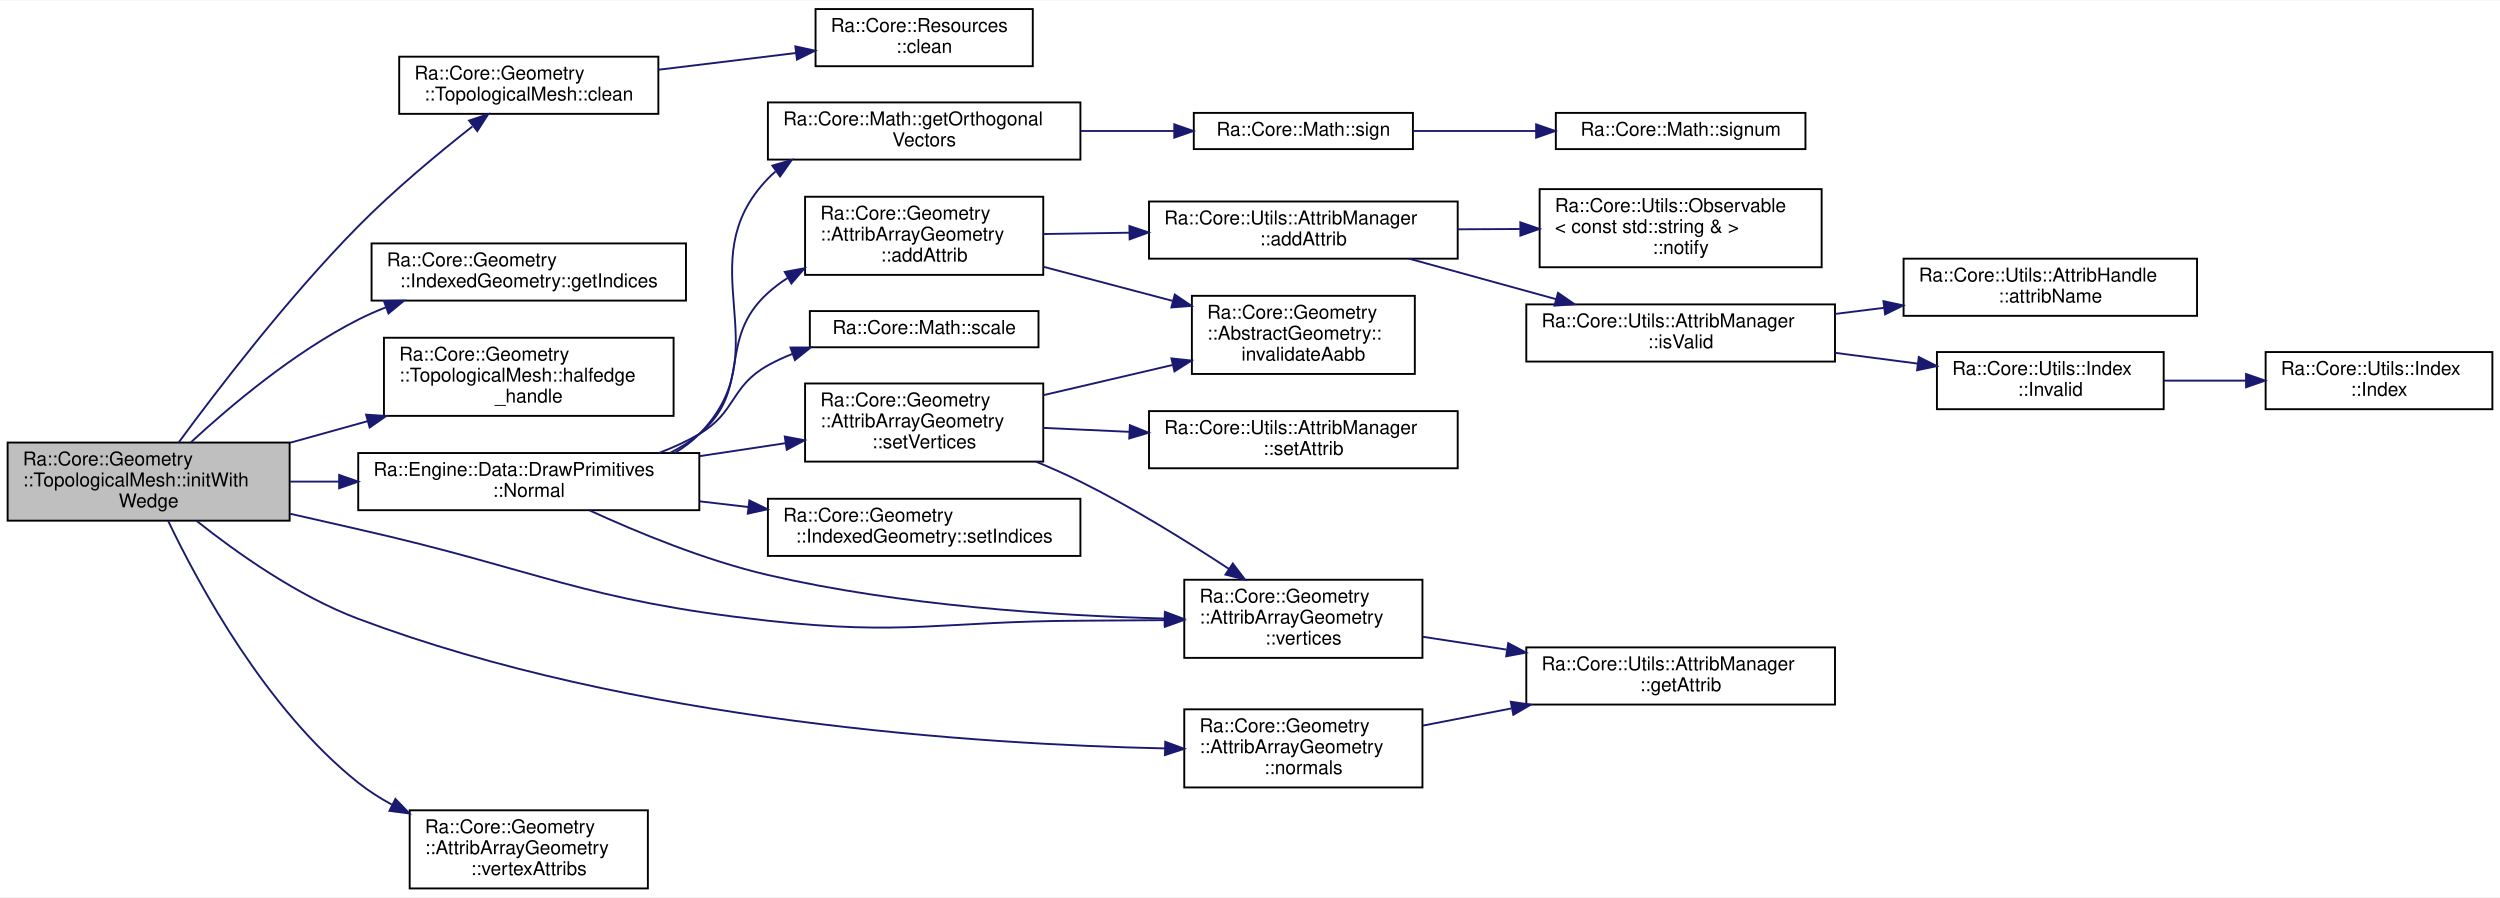
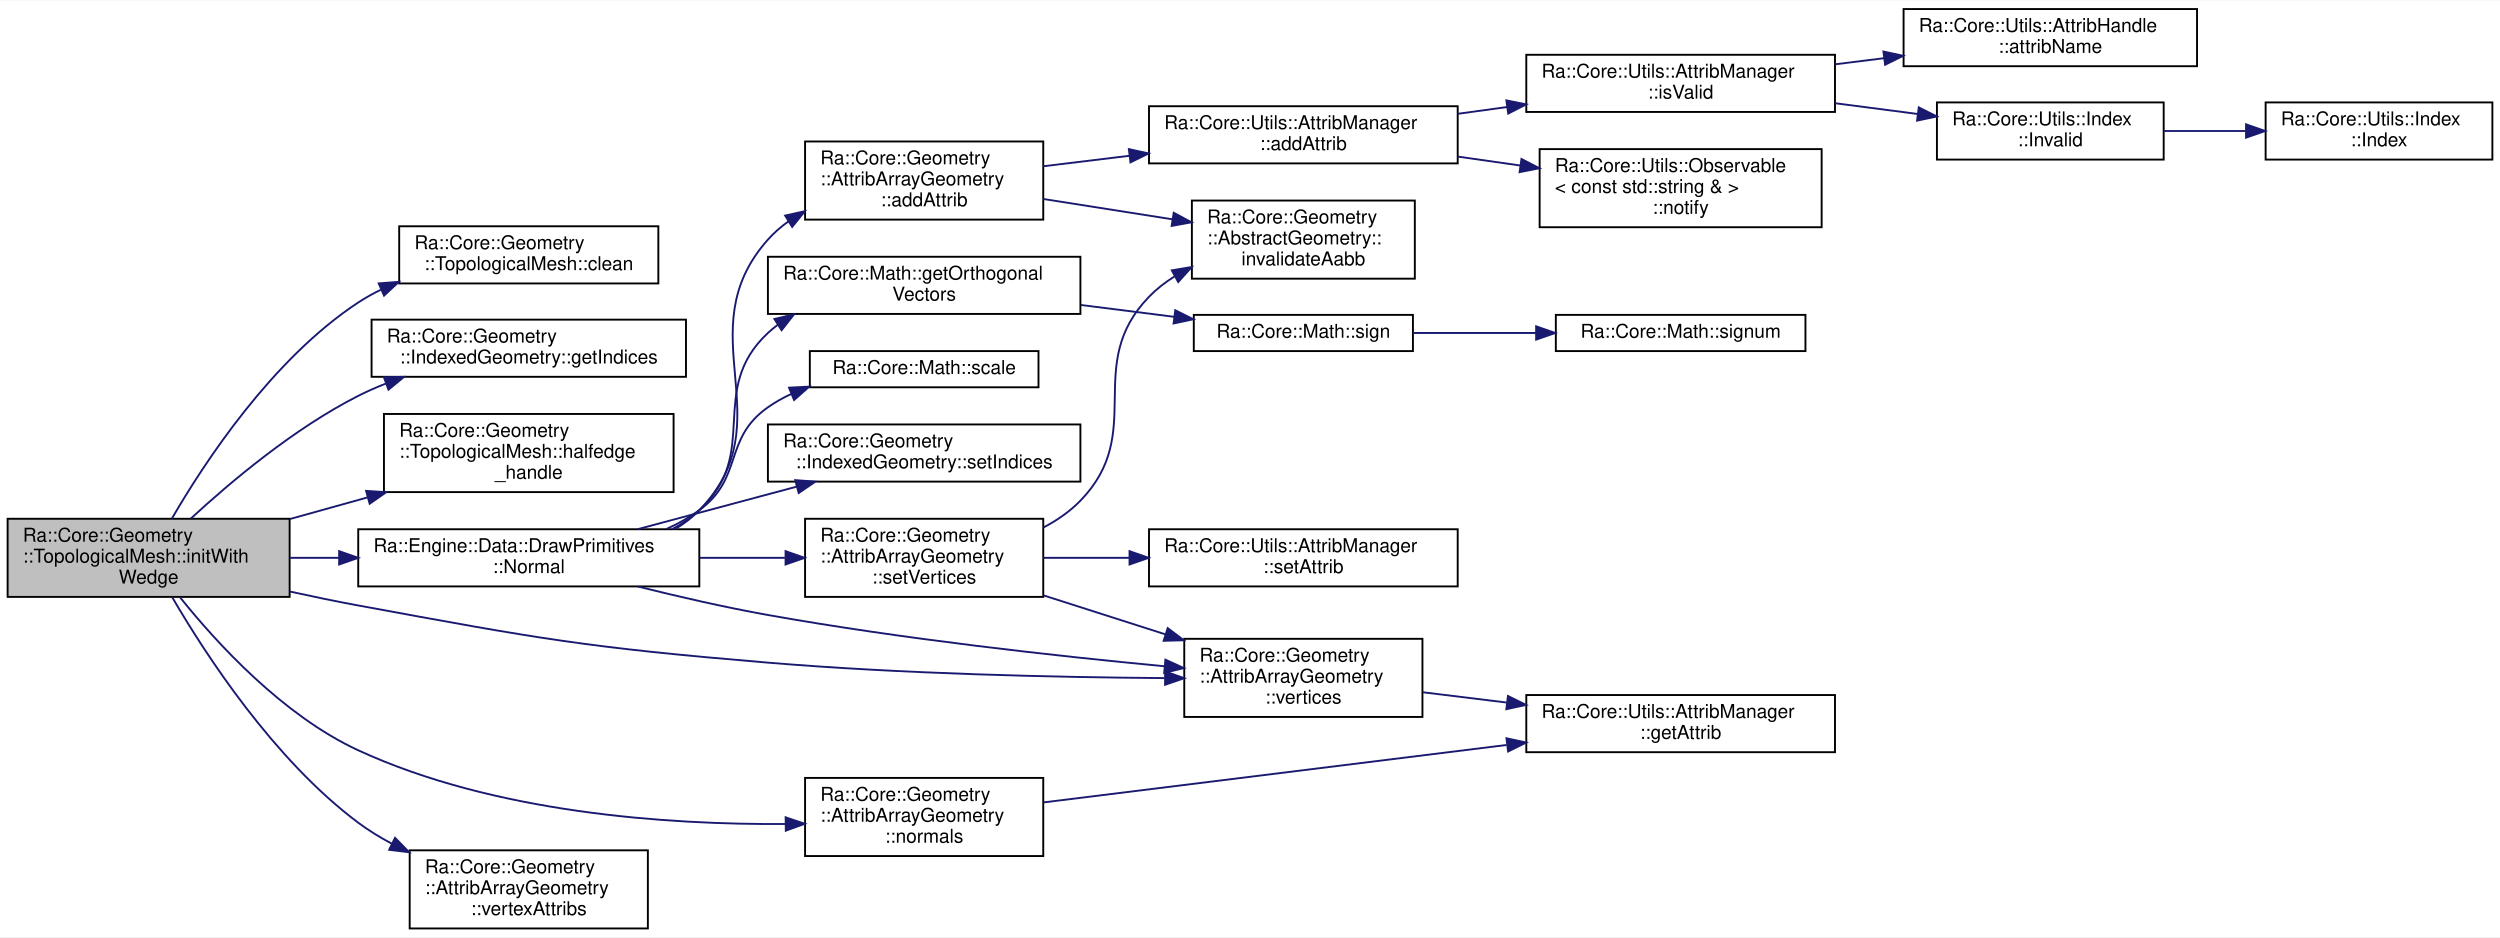
- <svg xmlns="http://www.w3.org/2000/svg" xmlns:xlink="http://www.w3.org/1999/xlink" width="1312pt" height="471pt" viewBox="0.00 0.00 1312.00 470.50">
-   <g id="graph0" class="graph" transform="scale(1 1) rotate(0) translate(4 466.5)">
-     <polygon fill="white" stroke="transparent" points="-4,4 -4,-466.5 1308,-466.5 1308,4 -4,4" />
+ <svg xmlns="http://www.w3.org/2000/svg" xmlns:xlink="http://www.w3.org/1999/xlink" width="1312pt" height="492pt" viewBox="0.00 0.00 1312.00 491.50">
+   <g id="graph0" class="graph" transform="scale(1 1) rotate(0) translate(4 487.5)">
+     <polygon fill="white" stroke="transparent" points="-4,4 -4,-487.5 1308,-487.5 1308,4 -4,4" />
    <g id="node1" class="node">
      <g id="a_node1">
        <a xlink:title=" ">
-           <polygon fill="#bfbfbf" stroke="black" points="0,-193.5 0,-234.5 148,-234.5 148,-193.5 0,-193.5" />
-           <text text-anchor="start" x="8" y="-222.5" font-family="Helvetica,sans-Serif" font-size="10.00">Ra::Core::Geometry</text>
-           <text text-anchor="start" x="8" y="-211.5" font-family="Helvetica,sans-Serif" font-size="10.00">::TopologicalMesh::initWith</text>
-           <text text-anchor="middle" x="74" y="-200.5" font-family="Helvetica,sans-Serif" font-size="10.00">Wedge</text>
+           <polygon fill="#bfbfbf" stroke="black" points="0,-174.5 0,-215.5 148,-215.5 148,-174.5 0,-174.5" />
+           <text text-anchor="start" x="8" y="-203.5" font-family="Helvetica,sans-Serif" font-size="10.00">Ra::Core::Geometry</text>
+           <text text-anchor="start" x="8" y="-192.5" font-family="Helvetica,sans-Serif" font-size="10.00">::TopologicalMesh::initWith</text>
+           <text text-anchor="middle" x="74" y="-181.5" font-family="Helvetica,sans-Serif" font-size="10.00">Wedge</text>
        </a>
      </g>
    </g>
    <g id="node2" class="node">
      <g id="a_node2">
        <a xlink:href="classRa_1_1Core_1_1Geometry_1_1TopologicalMesh.html#a4d352c65cd2c75259cbb92689517ca18" target="_top" xlink:title=" ">
-           <polygon fill="white" stroke="black" points="205.5,-407 205.5,-437 341.5,-437 341.5,-407 205.5,-407" />
-           <text text-anchor="start" x="213.5" y="-425" font-family="Helvetica,sans-Serif" font-size="10.00">Ra::Core::Geometry</text>
-           <text text-anchor="middle" x="273.5" y="-414" font-family="Helvetica,sans-Serif" font-size="10.00">::TopologicalMesh::clean</text>
+           <polygon fill="white" stroke="black" points="205.5,-339 205.5,-369 341.5,-369 341.5,-339 205.5,-339" />
+           <text text-anchor="start" x="213.5" y="-357" font-family="Helvetica,sans-Serif" font-size="10.00">Ra::Core::Geometry</text>
+           <text text-anchor="middle" x="273.5" y="-346" font-family="Helvetica,sans-Serif" font-size="10.00">::TopologicalMesh::clean</text>
        </a>
      </g>
    </g>
    <g id="edge1" class="edge">
-       <path fill="none" stroke="midnightblue" d="M89.76,-234.54C109.74,-261.74 147.14,-310.64 184,-348 202.74,-366.99 225.93,-386.25 243.88,-400.36" />
-       <polygon fill="midnightblue" stroke="midnightblue" points="242.18,-403.48 252.22,-406.85 246.48,-397.95 242.18,-403.48" />
+       <path fill="none" stroke="midnightblue" d="M86.19,-215.58C103.33,-245.14 138.9,-299.35 184,-329 187.78,-331.48 191.81,-333.73 195.98,-335.75" />
+       <polygon fill="midnightblue" stroke="midnightblue" points="194.74,-339.03 205.31,-339.83 197.55,-332.61 194.74,-339.03" />
+     </g>
+     <g id="node3" class="node">
+       <g id="a_node3">
+         <a xlink:href="classRa_1_1Core_1_1Geometry_1_1IndexedGeometry.html#a3878b66aabc0e24f2c9b4ca1946ad6fc" target="_top" xlink:title="read only access to indices">
+           <polygon fill="white" stroke="black" points="191,-290 191,-320 356,-320 356,-290 191,-290" />
+           <text text-anchor="start" x="199" y="-308" font-family="Helvetica,sans-Serif" font-size="10.00">Ra::Core::Geometry</text>
+           <text text-anchor="middle" x="273.5" y="-297" font-family="Helvetica,sans-Serif" font-size="10.00">::IndexedGeometry::getIndices</text>
+         </a>
+       </g>
+     </g>
+     <g id="edge2" class="edge">
+       <path fill="none" stroke="midnightblue" d="M96.22,-215.67C117.01,-234.86 150.39,-262.98 184,-280 188.6,-282.33 193.45,-284.47 198.41,-286.43" />
+       <polygon fill="midnightblue" stroke="midnightblue" points="197.46,-289.81 208.05,-289.98 199.88,-283.24 197.46,-289.81" />
    </g>
    <g id="node4" class="node">
      <g id="a_node4">
-         <a xlink:href="classRa_1_1Core_1_1Geometry_1_1IndexedGeometry.html#a3878b66aabc0e24f2c9b4ca1946ad6fc" target="_top" xlink:title="read only access to indices">
-           <polygon fill="white" stroke="black" points="191,-309 191,-339 356,-339 356,-309 191,-309" />
-           <text text-anchor="start" x="199" y="-327" font-family="Helvetica,sans-Serif" font-size="10.00">Ra::Core::Geometry</text>
-           <text text-anchor="middle" x="273.5" y="-316" font-family="Helvetica,sans-Serif" font-size="10.00">::IndexedGeometry::getIndices</text>
+         <a xlink:href="classRa_1_1Core_1_1Geometry_1_1TopologicalMesh.html#afaacfdb6d79a9ccac45b78eba989d41d" target="_top" xlink:title=" ">
+           <polygon fill="white" stroke="black" points="197.5,-229.5 197.5,-270.5 349.5,-270.5 349.5,-229.5 197.5,-229.5" />
+           <text text-anchor="start" x="205.5" y="-258.5" font-family="Helvetica,sans-Serif" font-size="10.00">Ra::Core::Geometry</text>
+           <text text-anchor="start" x="205.5" y="-247.5" font-family="Helvetica,sans-Serif" font-size="10.00">::TopologicalMesh::halfedge</text>
+           <text text-anchor="middle" x="273.5" y="-236.5" font-family="Helvetica,sans-Serif" font-size="10.00">_handle</text>
        </a>
      </g>
    </g>
    <g id="edge3" class="edge">
-       <path fill="none" stroke="midnightblue" d="M96.22,-234.67C117.01,-253.86 150.39,-281.98 184,-299 188.6,-301.33 193.45,-303.47 198.41,-305.43" />
-       <polygon fill="midnightblue" stroke="midnightblue" points="197.46,-308.81 208.05,-308.98 199.88,-302.24 197.46,-308.81" />
+       <path fill="none" stroke="midnightblue" d="M148.26,-215.4C161.51,-219.09 175.42,-222.96 188.94,-226.73" />
+       <polygon fill="midnightblue" stroke="midnightblue" points="188.13,-230.14 198.7,-229.45 190,-223.39 188.13,-230.14" />
    </g>
    <g id="node5" class="node">
      <g id="a_node5">
-         <a xlink:href="classRa_1_1Core_1_1Geometry_1_1TopologicalMesh.html#afaacfdb6d79a9ccac45b78eba989d41d" target="_top" xlink:title=" ">
-           <polygon fill="white" stroke="black" points="197.5,-248.5 197.5,-289.5 349.5,-289.5 349.5,-248.5 197.5,-248.5" />
-           <text text-anchor="start" x="205.5" y="-277.5" font-family="Helvetica,sans-Serif" font-size="10.00">Ra::Core::Geometry</text>
-           <text text-anchor="start" x="205.5" y="-266.5" font-family="Helvetica,sans-Serif" font-size="10.00">::TopologicalMesh::halfedge</text>
-           <text text-anchor="middle" x="273.5" y="-255.5" font-family="Helvetica,sans-Serif" font-size="10.00">_handle</text>
+         <a xlink:href="namespaceRa_1_1Engine_1_1Data_1_1DrawPrimitives.html#aa9438814ccaa8de9aaed2dbf5e0bd6aa" target="_top" xlink:title=" ">
+           <polygon fill="white" stroke="black" points="184,-180 184,-210 363,-210 363,-180 184,-180" />
+           <text text-anchor="start" x="192" y="-198" font-family="Helvetica,sans-Serif" font-size="10.00">Ra::Engine::Data::DrawPrimitives</text>
+           <text text-anchor="middle" x="273.5" y="-187" font-family="Helvetica,sans-Serif" font-size="10.00">::Normal</text>
        </a>
      </g>
    </g>
    <g id="edge4" class="edge">
-       <path fill="none" stroke="midnightblue" d="M148.26,-234.4C161.51,-238.09 175.42,-241.96 188.94,-245.73" />
-       <polygon fill="midnightblue" stroke="midnightblue" points="188.13,-249.14 198.7,-248.45 190,-242.39 188.13,-249.14" />
-     </g>
-     <g id="node6" class="node">
-       <g id="a_node6">
-         <a xlink:href="namespaceRa_1_1Engine_1_1Data_1_1DrawPrimitives.html#aa9438814ccaa8de9aaed2dbf5e0bd6aa" target="_top" xlink:title=" ">
-           <polygon fill="white" stroke="black" points="184,-199 184,-229 363,-229 363,-199 184,-199" />
-           <text text-anchor="start" x="192" y="-217" font-family="Helvetica,sans-Serif" font-size="10.00">Ra::Engine::Data::DrawPrimitives</text>
-           <text text-anchor="middle" x="273.5" y="-206" font-family="Helvetica,sans-Serif" font-size="10.00">::Normal</text>
-         </a>
-       </g>
-     </g>
-     <g id="edge5" class="edge">
-       <path fill="none" stroke="midnightblue" d="M148.26,-214C156.62,-214 165.25,-214 173.87,-214" />
-       <polygon fill="midnightblue" stroke="midnightblue" points="173.98,-217.5 183.98,-214 173.98,-210.5 173.98,-217.5" />
-     </g>
-     <g id="node22" class="node">
-       <g id="a_node22">
+       <path fill="none" stroke="midnightblue" d="M148.26,-195C156.62,-195 165.25,-195 173.87,-195" />
+       <polygon fill="midnightblue" stroke="midnightblue" points="173.98,-198.5 183.98,-195 173.98,-191.5 173.98,-198.5" />
+     </g>
+     <g id="node21" class="node">
+       <g id="a_node21">
        <a xlink:href="classRa_1_1Core_1_1Geometry_1_1AttribArrayGeometry.html#acabe05880d71a8dc4406964c258fff5a" target="_top" xlink:title="Access the vertices positions.">
-           <polygon fill="white" stroke="black" points="617.5,-121.5 617.5,-162.5 742.5,-162.5 742.5,-121.5 617.5,-121.5" />
-           <text text-anchor="start" x="625.5" y="-150.5" font-family="Helvetica,sans-Serif" font-size="10.00">Ra::Core::Geometry</text>
-           <text text-anchor="start" x="625.5" y="-139.5" font-family="Helvetica,sans-Serif" font-size="10.00">::AttribArrayGeometry</text>
-           <text text-anchor="middle" x="680" y="-128.5" font-family="Helvetica,sans-Serif" font-size="10.00">::vertices</text>
-         </a>
-       </g>
-     </g>
-     <g id="edge28" class="edge">
-       <path fill="none" stroke="midnightblue" d="M148.28,-197.13C160.21,-194.4 172.45,-191.61 184,-189 279.49,-167.39 301.68,-151.73 399,-141 471.45,-133.01 490.11,-140.69 563,-141 577.32,-141.06 592.63,-141.17 607.28,-141.29" />
-       <polygon fill="midnightblue" stroke="midnightblue" points="607.27,-144.79 617.29,-141.37 607.32,-137.79 607.27,-144.79" />
+           <polygon fill="white" stroke="black" points="617.5,-111.5 617.5,-152.5 742.5,-152.5 742.5,-111.5 617.5,-111.5" />
+           <text text-anchor="start" x="625.5" y="-140.5" font-family="Helvetica,sans-Serif" font-size="10.00">Ra::Core::Geometry</text>
+           <text text-anchor="start" x="625.5" y="-129.5" font-family="Helvetica,sans-Serif" font-size="10.00">::AttribArrayGeometry</text>
+           <text text-anchor="middle" x="680" y="-118.5" font-family="Helvetica,sans-Serif" font-size="10.00">::vertices</text>
+         </a>
+       </g>
+     </g>
+     <g id="edge27" class="edge">
+       <path fill="none" stroke="midnightblue" d="M148.11,-177.31C160.07,-174.69 172.35,-172.14 184,-170 278.89,-152.53 302.86,-148.06 399,-140 469.6,-134.08 550.52,-132.31 607.16,-131.88" />
+       <polygon fill="midnightblue" stroke="midnightblue" points="607.46,-135.38 617.44,-131.82 607.42,-128.38 607.46,-135.38" />
+     </g>
+     <g id="node23" class="node">
+       <g id="a_node23">
+         <a xlink:href="classRa_1_1Core_1_1Geometry_1_1AttribArrayGeometry.html#abfd2320cb73c0cb14805c234af594b5e" target="_top" xlink:title="Access the vertices normals.">
+           <polygon fill="white" stroke="black" points="418.5,-38.5 418.5,-79.5 543.5,-79.5 543.5,-38.5 418.5,-38.5" />
+           <text text-anchor="start" x="426.5" y="-67.5" font-family="Helvetica,sans-Serif" font-size="10.00">Ra::Core::Geometry</text>
+           <text text-anchor="start" x="426.5" y="-56.5" font-family="Helvetica,sans-Serif" font-size="10.00">::AttribArrayGeometry</text>
+           <text text-anchor="middle" x="481" y="-45.5" font-family="Helvetica,sans-Serif" font-size="10.00">::normals</text>
+         </a>
+       </g>
+     </g>
+     <g id="edge24" class="edge">
+       <path fill="none" stroke="midnightblue" d="M90.49,-174.27C109.59,-150.44 144.42,-112.27 184,-94 255.32,-61.08 346.13,-54.89 408.25,-55.31" />
+       <polygon fill="midnightblue" stroke="midnightblue" points="408.3,-58.81 418.35,-55.44 408.39,-51.81 408.3,-58.81" />
    </g>
    <g id="node24" class="node">
      <g id="a_node24">
-         <a xlink:href="classRa_1_1Core_1_1Geometry_1_1AttribArrayGeometry.html#abfd2320cb73c0cb14805c234af594b5e" target="_top" xlink:title="Access the vertices normals.">
-           <polygon fill="white" stroke="black" points="617.5,-53.5 617.5,-94.5 742.5,-94.5 742.5,-53.5 617.5,-53.5" />
-           <text text-anchor="start" x="625.5" y="-82.5" font-family="Helvetica,sans-Serif" font-size="10.00">Ra::Core::Geometry</text>
-           <text text-anchor="start" x="625.5" y="-71.5" font-family="Helvetica,sans-Serif" font-size="10.00">::AttribArrayGeometry</text>
-           <text text-anchor="middle" x="680" y="-60.5" font-family="Helvetica,sans-Serif" font-size="10.00">::normals</text>
-         </a>
-       </g>
-     </g>
-     <g id="edge25" class="edge">
-       <path fill="none" stroke="midnightblue" d="M99.21,-193.36C120.21,-176.65 152.16,-153.99 184,-142 327.48,-87.97 508.79,-76.13 607.3,-73.98" />
-       <polygon fill="midnightblue" stroke="midnightblue" points="607.51,-77.48 617.44,-73.79 607.38,-70.48 607.51,-77.48" />
-     </g>
-     <g id="node25" class="node">
-       <g id="a_node25">
        <a xlink:href="classRa_1_1Core_1_1Geometry_1_1AttribArrayGeometry.html#a31d0673f24d7d2ace4452f77310cbf5a" target="_top" xlink:title=" ">
          <polygon fill="white" stroke="black" points="211,-0.5 211,-41.5 336,-41.5 336,-0.5 211,-0.5" />
          <text text-anchor="start" x="219" y="-29.5" font-family="Helvetica,sans-Serif" font-size="10.00">Ra::Core::Geometry</text>
          <text text-anchor="start" x="219" y="-18.5" font-family="Helvetica,sans-Serif" font-size="10.00">::AttribArrayGeometry</text>
          <text text-anchor="middle" x="273.5" y="-7.5" font-family="Helvetica,sans-Serif" font-size="10.00">::vertexAttribs</text>
        </a>
      </g>
    </g>
-     <g id="edge27" class="edge">
-       <path fill="none" stroke="midnightblue" d="M84.24,-193.4C100.12,-160.15 135.61,-94.47 184,-56 189.39,-51.72 195.36,-47.9 201.6,-44.51" />
-       <polygon fill="midnightblue" stroke="midnightblue" points="203.51,-47.47 210.87,-39.85 200.37,-41.21 203.51,-47.47" />
-     </g>
-     <g id="node3" class="node">
-       <g id="a_node3">
-         <a xlink:href="namespaceRa_1_1Core_1_1Resources.html#a90bbf2a2d93d6d69d393a46d4488a300" target="_top" xlink:title=" ">
-           <polygon fill="white" stroke="black" points="424,-432 424,-462 538,-462 538,-432 424,-432" />
-           <text text-anchor="start" x="432" y="-450" font-family="Helvetica,sans-Serif" font-size="10.00">Ra::Core::Resources</text>
-           <text text-anchor="middle" x="481" y="-439" font-family="Helvetica,sans-Serif" font-size="10.00">::clean</text>
-         </a>
-       </g>
-     </g>
-     <g id="edge2" class="edge">
-       <path fill="none" stroke="midnightblue" d="M341.5,-430.15C364.66,-432.97 390.59,-436.12 413.7,-438.93" />
-       <polygon fill="midnightblue" stroke="midnightblue" points="413.4,-442.42 423.75,-440.16 414.25,-435.47 413.4,-442.42" />
-     </g>
-     <g id="node7" class="node">
-       <g id="a_node7">
+     <g id="edge26" class="edge">
+       <path fill="none" stroke="midnightblue" d="M86.42,-174.25C103.85,-144.32 139.76,-89.02 184,-56 189.43,-51.95 195.38,-48.3 201.56,-45.02" />
+       <polygon fill="midnightblue" stroke="midnightblue" points="203.32,-48.06 210.74,-40.49 200.22,-41.78 203.32,-48.06" />
+     </g>
+     <g id="node6" class="node">
+       <g id="a_node6">
        <a xlink:href="classRa_1_1Core_1_1Geometry_1_1AttribArrayGeometry.html#ae1956b0396dadd84f55a12f2160e5671" target="_top" xlink:title=" ">
-           <polygon fill="white" stroke="black" points="418.5,-322.5 418.5,-363.5 543.5,-363.5 543.5,-322.5 418.5,-322.5" />
-           <text text-anchor="start" x="426.5" y="-351.5" font-family="Helvetica,sans-Serif" font-size="10.00">Ra::Core::Geometry</text>
-           <text text-anchor="start" x="426.5" y="-340.5" font-family="Helvetica,sans-Serif" font-size="10.00">::AttribArrayGeometry</text>
-           <text text-anchor="middle" x="481" y="-329.5" font-family="Helvetica,sans-Serif" font-size="10.00">::addAttrib</text>
-         </a>
-       </g>
-     </g>
-     <g id="edge6" class="edge">
-       <path fill="none" stroke="midnightblue" d="M347.61,-229.04C353.12,-231.82 358.35,-235.11 363,-239 391.05,-262.47 371.9,-288.44 399,-313 402.19,-315.89 405.68,-318.51 409.36,-320.88" />
-       <polygon fill="midnightblue" stroke="midnightblue" points="407.85,-324.05 418.26,-325.98 411.33,-317.97 407.85,-324.05" />
-     </g>
-     <g id="node15" class="node">
-       <g id="a_node15">
+           <polygon fill="white" stroke="black" points="418.5,-372.5 418.5,-413.5 543.5,-413.5 543.5,-372.5 418.5,-372.5" />
+           <text text-anchor="start" x="426.5" y="-401.5" font-family="Helvetica,sans-Serif" font-size="10.00">Ra::Core::Geometry</text>
+           <text text-anchor="start" x="426.5" y="-390.5" font-family="Helvetica,sans-Serif" font-size="10.00">::AttribArrayGeometry</text>
+           <text text-anchor="middle" x="481" y="-379.5" font-family="Helvetica,sans-Serif" font-size="10.00">::addAttrib</text>
+         </a>
+       </g>
+     </g>
+     <g id="edge5" class="edge">
+       <path fill="none" stroke="midnightblue" d="M350.19,-210.02C354.87,-212.81 359.21,-216.11 363,-220 408.41,-266.66 355.74,-313.34 399,-362 402.21,-365.61 405.88,-368.8 409.86,-371.62" />
+       <polygon fill="midnightblue" stroke="midnightblue" points="408.04,-374.61 418.38,-376.91 411.73,-368.66 408.04,-374.61" />
+     </g>
+     <g id="node14" class="node">
+       <g id="a_node14">
        <a xlink:href="namespaceRa_1_1Core_1_1Math.html#a5f25a31a29b0688e349dc35a353b9766" target="_top" xlink:title=" ">
-           <polygon fill="white" stroke="black" points="399,-383 399,-413 563,-413 563,-383 399,-383" />
-           <text text-anchor="start" x="407" y="-401" font-family="Helvetica,sans-Serif" font-size="10.00">Ra::Core::Math::getOrthogonal</text>
-           <text text-anchor="middle" x="481" y="-390" font-family="Helvetica,sans-Serif" font-size="10.00">Vectors</text>
-         </a>
-       </g>
-     </g>
-     <g id="edge14" class="edge">
-       <path fill="none" stroke="midnightblue" d="M350.13,-229.08C354.82,-231.86 359.19,-235.14 363,-239 406.32,-282.88 356.21,-328.6 399,-373 400.26,-374.31 401.59,-375.55 402.98,-376.73" />
-       <polygon fill="midnightblue" stroke="midnightblue" points="401.32,-379.85 411.5,-382.8 405.38,-374.15 401.32,-379.85" />
-     </g>
-     <g id="node18" class="node">
-       <g id="a_node18">
+           <polygon fill="white" stroke="black" points="399,-323 399,-353 563,-353 563,-323 399,-323" />
+           <text text-anchor="start" x="407" y="-341" font-family="Helvetica,sans-Serif" font-size="10.00">Ra::Core::Math::getOrthogonal</text>
+           <text text-anchor="middle" x="481" y="-330" font-family="Helvetica,sans-Serif" font-size="10.00">Vectors</text>
+         </a>
+       </g>
+     </g>
+     <g id="edge13" class="edge">
+       <path fill="none" stroke="midnightblue" d="M348.82,-210.08C353.94,-212.86 358.75,-216.13 363,-220 395.78,-249.83 366.58,-282.77 399,-313 400.66,-314.55 402.42,-316 404.25,-317.37" />
+       <polygon fill="midnightblue" stroke="midnightblue" points="402.41,-320.35 412.72,-322.79 406.18,-314.45 402.41,-320.35" />
+     </g>
+     <g id="node17" class="node">
+       <g id="a_node17">
        <a xlink:href="namespaceRa_1_1Core_1_1Math.html#a941baf20065c77d494ca251e6e104f31" target="_top" xlink:title="Returns the quaternion q multipled by a scalar factor of k.">
          <polygon fill="white" stroke="black" points="421,-284.5 421,-303.5 541,-303.5 541,-284.5 421,-284.5" />
          <text text-anchor="middle" x="481" y="-291.5" font-family="Helvetica,sans-Serif" font-size="10.00">Ra::Core::Math::scale</text>
        </a>
      </g>
    </g>
+     <g id="edge16" class="edge">
+       <path fill="none" stroke="midnightblue" d="M345.72,-210.13C351.84,-212.89 357.71,-216.15 363,-220 386.32,-236.97 375.4,-257.42 399,-274 402.77,-276.65 406.85,-278.95 411.11,-280.94" />
+       <polygon fill="midnightblue" stroke="midnightblue" points="410.08,-284.3 420.67,-284.84 412.73,-277.82 410.08,-284.3" />
+     </g>
+     <g id="node18" class="node">
+       <g id="a_node18">
+         <a xlink:href="classRa_1_1Core_1_1Geometry_1_1IndexedGeometry.html#ad1fc6b57b469ef12d14f677852b8f2a8" target="_top" xlink:title=" ">
+           <polygon fill="white" stroke="black" points="399,-235 399,-265 563,-265 563,-235 399,-235" />
+           <text text-anchor="start" x="407" y="-253" font-family="Helvetica,sans-Serif" font-size="10.00">Ra::Core::Geometry</text>
+           <text text-anchor="middle" x="481" y="-242" font-family="Helvetica,sans-Serif" font-size="10.00">::IndexedGeometry::setIndices</text>
+         </a>
+       </g>
+     </g>
    <g id="edge17" class="edge">
-       <path fill="none" stroke="midnightblue" d="M341.74,-229.02C349.15,-231.82 356.39,-235.12 363,-239 382.52,-250.45 379.23,-264 399,-275 403.01,-277.23 407.28,-279.21 411.67,-280.95" />
-       <polygon fill="midnightblue" stroke="midnightblue" points="410.85,-284.37 421.45,-284.4 413.18,-277.77 410.85,-284.37" />
+       <path fill="none" stroke="midnightblue" d="M330.65,-210.03C356.48,-216.94 387.29,-225.19 414.19,-232.39" />
+       <polygon fill="midnightblue" stroke="midnightblue" points="413.35,-235.78 423.91,-234.99 415.16,-229.02 413.35,-235.78" />
    </g>
    <g id="node19" class="node">
      <g id="a_node19">
-         <a xlink:href="classRa_1_1Core_1_1Geometry_1_1IndexedGeometry.html#ad1fc6b57b469ef12d14f677852b8f2a8" target="_top" xlink:title=" ">
-           <polygon fill="white" stroke="black" points="399,-175 399,-205 563,-205 563,-175 399,-175" />
-           <text text-anchor="start" x="407" y="-193" font-family="Helvetica,sans-Serif" font-size="10.00">Ra::Core::Geometry</text>
-           <text text-anchor="middle" x="481" y="-182" font-family="Helvetica,sans-Serif" font-size="10.00">::IndexedGeometry::setIndices</text>
+         <a xlink:href="classRa_1_1Core_1_1Geometry_1_1AttribArrayGeometry.html#a887411177386edbcdc35d0c6bf78a83a" target="_top" xlink:title="Set vertices.">
+           <polygon fill="white" stroke="black" points="418.5,-174.5 418.5,-215.5 543.5,-215.5 543.5,-174.5 418.5,-174.5" />
+           <text text-anchor="start" x="426.5" y="-203.5" font-family="Helvetica,sans-Serif" font-size="10.00">Ra::Core::Geometry</text>
+           <text text-anchor="start" x="426.5" y="-192.5" font-family="Helvetica,sans-Serif" font-size="10.00">::AttribArrayGeometry</text>
+           <text text-anchor="middle" x="481" y="-181.5" font-family="Helvetica,sans-Serif" font-size="10.00">::setVertices</text>
        </a>
      </g>
    </g>
    <g id="edge18" class="edge">
-       <path fill="none" stroke="midnightblue" d="M363.14,-203.65C371.65,-202.65 380.29,-201.64 388.83,-200.65" />
-       <polygon fill="midnightblue" stroke="midnightblue" points="389.26,-204.12 398.78,-199.49 388.44,-197.17 389.26,-204.12" />
+       <path fill="none" stroke="midnightblue" d="M363.14,-195C378.09,-195 393.44,-195 407.9,-195" />
+       <polygon fill="midnightblue" stroke="midnightblue" points="408.26,-198.5 418.26,-195 408.26,-191.5 408.26,-198.5" />
+     </g>
+     <g id="edge23" class="edge">
+       <path fill="none" stroke="midnightblue" d="M330.6,-179.98C351.9,-174.67 376.46,-169.03 399,-165 469.2,-152.45 550.17,-143.5 606.93,-138.11" />
+       <polygon fill="midnightblue" stroke="midnightblue" points="607.61,-141.56 617.24,-137.15 606.96,-134.59 607.61,-141.56" />
+     </g>
+     <g id="node7" class="node">
+       <g id="a_node7">
+         <a xlink:href="classRa_1_1Core_1_1Utils_1_1AttribManager.html#ac2d3cdc360ffe1904a15ff8504de95b8" target="_top" xlink:title=" ">
+           <polygon fill="white" stroke="black" points="599,-402 599,-432 761,-432 761,-402 599,-402" />
+           <text text-anchor="start" x="607" y="-420" font-family="Helvetica,sans-Serif" font-size="10.00">Ra::Core::Utils::AttribManager</text>
+           <text text-anchor="middle" x="680" y="-409" font-family="Helvetica,sans-Serif" font-size="10.00">::addAttrib</text>
+         </a>
+       </g>
+     </g>
+     <g id="edge6" class="edge">
+       <path fill="none" stroke="midnightblue" d="M543.52,-400.5C557.88,-402.24 573.46,-404.14 588.77,-406.01" />
+       <polygon fill="midnightblue" stroke="midnightblue" points="588.43,-409.49 598.78,-407.23 589.27,-402.54 588.43,-409.49" />
+     </g>
+     <g id="node13" class="node">
+       <g id="a_node13">
+         <a xlink:href="structRa_1_1Core_1_1Geometry_1_1AbstractGeometry.html#a573def11b92bfa63c15dfddec792b450" target="_top" xlink:title=" ">
+           <polygon fill="white" stroke="black" points="621.5,-341.5 621.5,-382.5 738.5,-382.5 738.5,-341.5 621.5,-341.5" />
+           <text text-anchor="start" x="629.5" y="-370.5" font-family="Helvetica,sans-Serif" font-size="10.00">Ra::Core::Geometry</text>
+           <text text-anchor="start" x="629.5" y="-359.5" font-family="Helvetica,sans-Serif" font-size="10.00">::AbstractGeometry::</text>
+           <text text-anchor="middle" x="680" y="-348.5" font-family="Helvetica,sans-Serif" font-size="10.00">invalidateAabb</text>
+         </a>
+       </g>
+     </g>
+     <g id="edge12" class="edge">
+       <path fill="none" stroke="midnightblue" d="M543.52,-383.32C565.06,-379.93 589.36,-376.11 611.37,-372.64" />
+       <polygon fill="midnightblue" stroke="midnightblue" points="611.97,-376.09 621.3,-371.08 610.88,-369.18 611.97,-376.09" />
+     </g>
+     <g id="node8" class="node">
+       <g id="a_node8">
+         <a xlink:href="classRa_1_1Core_1_1Utils_1_1AttribManager.html#ae61e2c70f407d49d854ee4b98a39121f" target="_top" xlink:title="Return true if h correspond to an existing attribute in *this.">
+           <polygon fill="white" stroke="black" points="797,-429 797,-459 959,-459 959,-429 797,-429" />
+           <text text-anchor="start" x="805" y="-447" font-family="Helvetica,sans-Serif" font-size="10.00">Ra::Core::Utils::AttribManager</text>
+           <text text-anchor="middle" x="878" y="-436" font-family="Helvetica,sans-Serif" font-size="10.00">::isValid</text>
+         </a>
+       </g>
+     </g>
+     <g id="edge7" class="edge">
+       <path fill="none" stroke="midnightblue" d="M761,-428.02C769.52,-429.19 778.23,-430.39 786.86,-431.58" />
+       <polygon fill="midnightblue" stroke="midnightblue" points="786.55,-435.07 796.93,-432.97 787.51,-428.14 786.55,-435.07" />
+     </g>
+     <g id="node12" class="node">
+       <g id="a_node12">
+         <a xlink:href="classRa_1_1Core_1_1Utils_1_1Observable.html#a7e5fe761726d56a51f95192eb6555f8f" target="_top" xlink:title="Notify (i.e. call) each attached observer with argument p.">
+           <polygon fill="white" stroke="black" points="804,-368.5 804,-409.5 952,-409.5 952,-368.5 804,-368.5" />
+           <text text-anchor="start" x="812" y="-397.5" font-family="Helvetica,sans-Serif" font-size="10.00">Ra::Core::Utils::Observable</text>
+           <text text-anchor="start" x="812" y="-386.5" font-family="Helvetica,sans-Serif" font-size="10.00">&lt; const std::string &amp; &gt;</text>
+           <text text-anchor="middle" x="878" y="-375.5" font-family="Helvetica,sans-Serif" font-size="10.00">::notify</text>
+         </a>
+       </g>
+     </g>
+     <g id="edge11" class="edge">
+       <path fill="none" stroke="midnightblue" d="M761,-405.57C771.86,-404.02 783.03,-402.42 793.94,-400.87" />
+       <polygon fill="midnightblue" stroke="midnightblue" points="794.47,-404.33 803.87,-399.45 793.48,-397.4 794.47,-404.33" />
+     </g>
+     <g id="node9" class="node">
+       <g id="a_node9">
+         <a xlink:href="classRa_1_1Core_1_1Utils_1_1AttribHandle.html#a17afbd6718234d480c05258369bdfde9" target="_top" xlink:title=" ">
+           <polygon fill="white" stroke="black" points="995,-453 995,-483 1149,-483 1149,-453 995,-453" />
+           <text text-anchor="start" x="1003" y="-471" font-family="Helvetica,sans-Serif" font-size="10.00">Ra::Core::Utils::AttribHandle</text>
+           <text text-anchor="middle" x="1072" y="-460" font-family="Helvetica,sans-Serif" font-size="10.00">::attribName</text>
+         </a>
+       </g>
+     </g>
+     <g id="edge8" class="edge">
+       <path fill="none" stroke="midnightblue" d="M959.03,-454C967.54,-455.07 976.22,-456.15 984.79,-457.22" />
+       <polygon fill="midnightblue" stroke="midnightblue" points="984.43,-460.71 994.79,-458.47 985.3,-453.76 984.43,-460.71" />
+     </g>
+     <g id="node10" class="node">
+       <g id="a_node10">
+         <a xlink:href="classRa_1_1Core_1_1Utils_1_1Index.html#a771f93efd49538950e3cb9e57e46fbaf" target="_top" xlink:title=" ">
+           <polygon fill="white" stroke="black" points="1012.5,-404 1012.5,-434 1131.5,-434 1131.5,-404 1012.5,-404" />
+           <text text-anchor="start" x="1020.5" y="-422" font-family="Helvetica,sans-Serif" font-size="10.00">Ra::Core::Utils::Index</text>
+           <text text-anchor="middle" x="1072" y="-411" font-family="Helvetica,sans-Serif" font-size="10.00">::Invalid</text>
+         </a>
+       </g>
+     </g>
+     <g id="edge9" class="edge">
+       <path fill="none" stroke="midnightblue" d="M959.03,-433.58C973.44,-431.7 988.34,-429.76 1002.39,-427.93" />
+       <polygon fill="midnightblue" stroke="midnightblue" points="1002.98,-431.39 1012.45,-426.62 1002.08,-424.44 1002.98,-431.39" />
+     </g>
+     <g id="node11" class="node">
+       <g id="a_node11">
+         <a xlink:href="classRa_1_1Core_1_1Utils_1_1Index.html#ab3376097b792b1ac2068c6da1cb6c8e4" target="_top" xlink:title="CONSTRUCTOR.">
+           <polygon fill="white" stroke="black" points="1185,-404 1185,-434 1304,-434 1304,-404 1185,-404" />
+           <text text-anchor="start" x="1193" y="-422" font-family="Helvetica,sans-Serif" font-size="10.00">Ra::Core::Utils::Index</text>
+           <text text-anchor="middle" x="1244.5" y="-411" font-family="Helvetica,sans-Serif" font-size="10.00">::Index</text>
+         </a>
+       </g>
+     </g>
+     <g id="edge10" class="edge">
+       <path fill="none" stroke="midnightblue" d="M1131.68,-419C1145.47,-419 1160.3,-419 1174.51,-419" />
+       <polygon fill="midnightblue" stroke="midnightblue" points="1174.72,-422.5 1184.72,-419 1174.72,-415.5 1174.72,-422.5" />
+     </g>
+     <g id="node15" class="node">
+       <g id="a_node15">
+         <a xlink:href="namespaceRa_1_1Core_1_1Math.html#a90f0fe9079f5bb86c721ea4b61738470" target="_top" xlink:title="Returns the sign of any numeric type as { -1, 0, 1}.">
+           <polygon fill="white" stroke="black" points="622.5,-303.5 622.5,-322.5 737.5,-322.5 737.5,-303.5 622.5,-303.5" />
+           <text text-anchor="middle" x="680" y="-310.5" font-family="Helvetica,sans-Serif" font-size="10.00">Ra::Core::Math::sign</text>
+         </a>
+       </g>
+     </g>
+     <g id="edge14" class="edge">
+       <path fill="none" stroke="midnightblue" d="M563.26,-327.69C579.52,-325.62 596.43,-323.48 612.13,-321.49" />
+       <polygon fill="midnightblue" stroke="midnightblue" points="612.78,-324.93 622.26,-320.2 611.9,-317.99 612.78,-324.93" />
+     </g>
+     <g id="node16" class="node">
+       <g id="a_node16">
+         <a xlink:href="namespaceRa_1_1Core_1_1Math.html#a1e6a5327cb1c73b29e0c6539576d02b0" target="_top" xlink:title=" ">
+           <polygon fill="white" stroke="black" points="812.5,-303.5 812.5,-322.5 943.5,-322.5 943.5,-303.5 812.5,-303.5" />
+           <text text-anchor="middle" x="878" y="-310.5" font-family="Helvetica,sans-Serif" font-size="10.00">Ra::Core::Math::signum</text>
+         </a>
+       </g>
+     </g>
+     <g id="edge15" class="edge">
+       <path fill="none" stroke="midnightblue" d="M737.69,-313C757.8,-313 780.74,-313 802.13,-313" />
+       <polygon fill="midnightblue" stroke="midnightblue" points="802.16,-316.5 812.16,-313 802.16,-309.5 802.16,-316.5" />
+     </g>
+     <g id="edge19" class="edge">
+       <path fill="none" stroke="midnightblue" d="M543.58,-210.91C550.75,-214.67 557.47,-219.3 563,-225 597.94,-261.01 564.13,-295.92 599,-332 602.93,-336.07 607.46,-339.59 612.33,-342.63" />
+       <polygon fill="midnightblue" stroke="midnightblue" points="610.96,-345.87 621.41,-347.62 614.33,-339.74 610.96,-345.87" />
    </g>
    <g id="node20" class="node">
      <g id="a_node20">
-         <a xlink:href="classRa_1_1Core_1_1Geometry_1_1AttribArrayGeometry.html#a887411177386edbcdc35d0c6bf78a83a" target="_top" xlink:title="Set vertices.">
-           <polygon fill="white" stroke="black" points="418.5,-224.5 418.5,-265.5 543.5,-265.5 543.5,-224.5 418.5,-224.5" />
-           <text text-anchor="start" x="426.5" y="-253.5" font-family="Helvetica,sans-Serif" font-size="10.00">Ra::Core::Geometry</text>
-           <text text-anchor="start" x="426.5" y="-242.5" font-family="Helvetica,sans-Serif" font-size="10.00">::AttribArrayGeometry</text>
-           <text text-anchor="middle" x="481" y="-231.5" font-family="Helvetica,sans-Serif" font-size="10.00">::setVertices</text>
-         </a>
-       </g>
-     </g>
-     <g id="edge19" class="edge">
-       <path fill="none" stroke="midnightblue" d="M363.14,-227.37C378.23,-229.65 393.74,-231.99 408.33,-234.19" />
-       <polygon fill="midnightblue" stroke="midnightblue" points="407.85,-237.66 418.26,-235.69 408.89,-230.73 407.85,-237.66" />
-     </g>
-     <g id="edge24" class="edge">
-       <path fill="none" stroke="midnightblue" d="M305.41,-198.89C330.12,-187.54 365.97,-172.68 399,-165 468.58,-148.82 550.19,-143.63 607.29,-142.14" />
-       <polygon fill="midnightblue" stroke="midnightblue" points="607.39,-145.64 617.3,-141.91 607.23,-138.64 607.39,-145.64" />
-     </g>
-     <g id="node8" class="node">
-       <g id="a_node8">
-         <a xlink:href="classRa_1_1Core_1_1Utils_1_1AttribManager.html#ac2d3cdc360ffe1904a15ff8504de95b8" target="_top" xlink:title=" ">
-           <polygon fill="white" stroke="black" points="599,-331 599,-361 761,-361 761,-331 599,-331" />
-           <text text-anchor="start" x="607" y="-349" font-family="Helvetica,sans-Serif" font-size="10.00">Ra::Core::Utils::AttribManager</text>
-           <text text-anchor="middle" x="680" y="-338" font-family="Helvetica,sans-Serif" font-size="10.00">::addAttrib</text>
-         </a>
-       </g>
-     </g>
-     <g id="edge7" class="edge">
-       <path fill="none" stroke="midnightblue" d="M543.52,-343.94C557.88,-344.16 573.46,-344.39 588.77,-344.63" />
-       <polygon fill="midnightblue" stroke="midnightblue" points="588.72,-348.13 598.78,-344.78 588.83,-341.13 588.72,-348.13" />
-     </g>
-     <g id="node14" class="node">
-       <g id="a_node14">
-         <a xlink:href="structRa_1_1Core_1_1Geometry_1_1AbstractGeometry.html#a573def11b92bfa63c15dfddec792b450" target="_top" xlink:title=" ">
-           <polygon fill="white" stroke="black" points="621.5,-270.5 621.5,-311.5 738.5,-311.5 738.5,-270.5 621.5,-270.5" />
-           <text text-anchor="start" x="629.5" y="-299.5" font-family="Helvetica,sans-Serif" font-size="10.00">Ra::Core::Geometry</text>
-           <text text-anchor="start" x="629.5" y="-288.5" font-family="Helvetica,sans-Serif" font-size="10.00">::AbstractGeometry::</text>
-           <text text-anchor="middle" x="680" y="-277.5" font-family="Helvetica,sans-Serif" font-size="10.00">invalidateAabb</text>
-         </a>
-       </g>
-     </g>
-     <g id="edge13" class="edge">
-       <path fill="none" stroke="midnightblue" d="M543.52,-326.76C565.06,-321.08 589.36,-314.66 611.37,-308.85" />
-       <polygon fill="midnightblue" stroke="midnightblue" points="612.53,-312.17 621.3,-306.23 610.74,-305.4 612.53,-312.17" />
-     </g>
-     <g id="node9" class="node">
-       <g id="a_node9">
-         <a xlink:href="classRa_1_1Core_1_1Utils_1_1AttribManager.html#ae61e2c70f407d49d854ee4b98a39121f" target="_top" xlink:title="Return true if h correspond to an existing attribute in *this.">
-           <polygon fill="white" stroke="black" points="797,-277 797,-307 959,-307 959,-277 797,-277" />
-           <text text-anchor="start" x="805" y="-295" font-family="Helvetica,sans-Serif" font-size="10.00">Ra::Core::Utils::AttribManager</text>
-           <text text-anchor="middle" x="878" y="-284" font-family="Helvetica,sans-Serif" font-size="10.00">::isValid</text>
-         </a>
-       </g>
-     </g>
-     <g id="edge8" class="edge">
-       <path fill="none" stroke="midnightblue" d="M735.6,-330.96C759.5,-324.37 787.71,-316.6 812.63,-309.74" />
-       <polygon fill="midnightblue" stroke="midnightblue" points="813.65,-313.09 822.36,-307.05 811.79,-306.34 813.65,-313.09" />
-     </g>
-     <g id="node13" class="node">
-       <g id="a_node13">
-         <a xlink:href="classRa_1_1Core_1_1Utils_1_1Observable.html#a7e5fe761726d56a51f95192eb6555f8f" target="_top" xlink:title="Notify (i.e. call) each attached observer with argument p.">
-           <polygon fill="white" stroke="black" points="804,-326.5 804,-367.5 952,-367.5 952,-326.5 804,-326.5" />
-           <text text-anchor="start" x="812" y="-355.5" font-family="Helvetica,sans-Serif" font-size="10.00">Ra::Core::Utils::Observable</text>
-           <text text-anchor="start" x="812" y="-344.5" font-family="Helvetica,sans-Serif" font-size="10.00">&lt; const std::string &amp; &gt;</text>
-           <text text-anchor="middle" x="878" y="-333.5" font-family="Helvetica,sans-Serif" font-size="10.00">::notify</text>
-         </a>
-       </g>
-     </g>
-     <g id="edge12" class="edge">
-       <path fill="none" stroke="midnightblue" d="M761,-346.41C771.75,-346.46 782.8,-346.52 793.61,-346.57" />
-       <polygon fill="midnightblue" stroke="midnightblue" points="793.86,-350.08 803.87,-346.63 793.89,-343.08 793.86,-350.08" />
-     </g>
-     <g id="node10" class="node">
-       <g id="a_node10">
-         <a xlink:href="classRa_1_1Core_1_1Utils_1_1AttribHandle.html#a17afbd6718234d480c05258369bdfde9" target="_top" xlink:title=" ">
-           <polygon fill="white" stroke="black" points="995,-301 995,-331 1149,-331 1149,-301 995,-301" />
-           <text text-anchor="start" x="1003" y="-319" font-family="Helvetica,sans-Serif" font-size="10.00">Ra::Core::Utils::AttribHandle</text>
-           <text text-anchor="middle" x="1072" y="-308" font-family="Helvetica,sans-Serif" font-size="10.00">::attribName</text>
-         </a>
-       </g>
-     </g>
-     <g id="edge9" class="edge">
-       <path fill="none" stroke="midnightblue" d="M959.03,-302C967.54,-303.07 976.22,-304.15 984.79,-305.22" />
-       <polygon fill="midnightblue" stroke="midnightblue" points="984.43,-308.71 994.79,-306.47 985.3,-301.76 984.43,-308.71" />
-     </g>
-     <g id="node11" class="node">
-       <g id="a_node11">
-         <a xlink:href="classRa_1_1Core_1_1Utils_1_1Index.html#a771f93efd49538950e3cb9e57e46fbaf" target="_top" xlink:title=" ">
-           <polygon fill="white" stroke="black" points="1012.5,-252 1012.5,-282 1131.5,-282 1131.5,-252 1012.5,-252" />
-           <text text-anchor="start" x="1020.5" y="-270" font-family="Helvetica,sans-Serif" font-size="10.00">Ra::Core::Utils::Index</text>
-           <text text-anchor="middle" x="1072" y="-259" font-family="Helvetica,sans-Serif" font-size="10.00">::Invalid</text>
-         </a>
-       </g>
-     </g>
-     <g id="edge10" class="edge">
-       <path fill="none" stroke="midnightblue" d="M959.03,-281.58C973.44,-279.7 988.34,-277.76 1002.39,-275.93" />
-       <polygon fill="midnightblue" stroke="midnightblue" points="1002.98,-279.39 1012.45,-274.62 1002.08,-272.44 1002.98,-279.39" />
-     </g>
-     <g id="node12" class="node">
-       <g id="a_node12">
-         <a xlink:href="classRa_1_1Core_1_1Utils_1_1Index.html#ab3376097b792b1ac2068c6da1cb6c8e4" target="_top" xlink:title="CONSTRUCTOR.">
-           <polygon fill="white" stroke="black" points="1185,-252 1185,-282 1304,-282 1304,-252 1185,-252" />
-           <text text-anchor="start" x="1193" y="-270" font-family="Helvetica,sans-Serif" font-size="10.00">Ra::Core::Utils::Index</text>
-           <text text-anchor="middle" x="1244.5" y="-259" font-family="Helvetica,sans-Serif" font-size="10.00">::Index</text>
-         </a>
-       </g>
-     </g>
-     <g id="edge11" class="edge">
-       <path fill="none" stroke="midnightblue" d="M1131.68,-267C1145.47,-267 1160.3,-267 1174.51,-267" />
-       <polygon fill="midnightblue" stroke="midnightblue" points="1174.72,-270.5 1184.72,-267 1174.72,-263.5 1174.72,-270.5" />
-     </g>
-     <g id="node16" class="node">
-       <g id="a_node16">
-         <a xlink:href="namespaceRa_1_1Core_1_1Math.html#a90f0fe9079f5bb86c721ea4b61738470" target="_top" xlink:title="Returns the sign of any numeric type as { -1, 0, 1}.">
-           <polygon fill="white" stroke="black" points="622.5,-388.5 622.5,-407.5 737.5,-407.5 737.5,-388.5 622.5,-388.5" />
-           <text text-anchor="middle" x="680" y="-395.5" font-family="Helvetica,sans-Serif" font-size="10.00">Ra::Core::Math::sign</text>
-         </a>
-       </g>
-     </g>
-     <g id="edge15" class="edge">
-       <path fill="none" stroke="midnightblue" d="M563.26,-398C579.52,-398 596.43,-398 612.13,-398" />
-       <polygon fill="midnightblue" stroke="midnightblue" points="612.26,-401.5 622.26,-398 612.26,-394.5 612.26,-401.5" />
-     </g>
-     <g id="node17" class="node">
-       <g id="a_node17">
-         <a xlink:href="namespaceRa_1_1Core_1_1Math.html#a1e6a5327cb1c73b29e0c6539576d02b0" target="_top" xlink:title=" ">
-           <polygon fill="white" stroke="black" points="812.5,-388.5 812.5,-407.5 943.5,-407.5 943.5,-388.5 812.5,-388.5" />
-           <text text-anchor="middle" x="878" y="-395.5" font-family="Helvetica,sans-Serif" font-size="10.00">Ra::Core::Math::signum</text>
-         </a>
-       </g>
-     </g>
-     <g id="edge16" class="edge">
-       <path fill="none" stroke="midnightblue" d="M737.69,-398C757.8,-398 780.74,-398 802.13,-398" />
-       <polygon fill="midnightblue" stroke="midnightblue" points="802.16,-401.5 812.16,-398 802.16,-394.5 802.16,-401.5" />
+         <a xlink:href="classRa_1_1Core_1_1Utils_1_1AttribManager.html#a056b7697cfbedd6b20dde6ce7955094e" target="_top" xlink:title=" ">
+           <polygon fill="white" stroke="black" points="599,-180 599,-210 761,-210 761,-180 599,-180" />
+           <text text-anchor="start" x="607" y="-198" font-family="Helvetica,sans-Serif" font-size="10.00">Ra::Core::Utils::AttribManager</text>
+           <text text-anchor="middle" x="680" y="-187" font-family="Helvetica,sans-Serif" font-size="10.00">::setAttrib</text>
+         </a>
+       </g>
    </g>
    <g id="edge20" class="edge">
-       <path fill="none" stroke="midnightblue" d="M543.52,-259.37C565.06,-264.39 589.36,-270.07 611.37,-275.21" />
-       <polygon fill="midnightblue" stroke="midnightblue" points="610.77,-278.66 621.3,-277.53 612.36,-271.84 610.77,-278.66" />
-     </g>
-     <g id="node21" class="node">
-       <g id="a_node21">
-         <a xlink:href="classRa_1_1Core_1_1Utils_1_1AttribManager.html#a056b7697cfbedd6b20dde6ce7955094e" target="_top" xlink:title=" ">
-           <polygon fill="white" stroke="black" points="599,-221 599,-251 761,-251 761,-221 599,-221" />
-           <text text-anchor="start" x="607" y="-239" font-family="Helvetica,sans-Serif" font-size="10.00">Ra::Core::Utils::AttribManager</text>
-           <text text-anchor="middle" x="680" y="-228" font-family="Helvetica,sans-Serif" font-size="10.00">::setAttrib</text>
-         </a>
-       </g>
+       <path fill="none" stroke="midnightblue" d="M543.52,-195C557.88,-195 573.46,-195 588.77,-195" />
+       <polygon fill="midnightblue" stroke="midnightblue" points="588.78,-198.5 598.78,-195 588.78,-191.5 588.78,-198.5" />
    </g>
    <g id="edge21" class="edge">
-       <path fill="none" stroke="midnightblue" d="M543.52,-242.19C557.88,-241.53 573.46,-240.82 588.77,-240.12" />
-       <polygon fill="midnightblue" stroke="midnightblue" points="588.95,-243.62 598.78,-239.67 588.63,-236.63 588.95,-243.62" />
+       <path fill="none" stroke="midnightblue" d="M543.52,-175.33C563.79,-168.84 586.51,-161.58 607.46,-154.88" />
+       <polygon fill="midnightblue" stroke="midnightblue" points="608.81,-158.12 617.27,-151.74 606.68,-151.45 608.81,-158.12" />
+     </g>
+     <g id="node22" class="node">
+       <g id="a_node22">
+         <a xlink:href="classRa_1_1Core_1_1Utils_1_1AttribManager.html#ae0cb7281ec72606a5392602b4ea50d2c" target="_top" xlink:title=" ">
+           <polygon fill="white" stroke="black" points="797,-93 797,-123 959,-123 959,-93 797,-93" />
+           <text text-anchor="start" x="805" y="-111" font-family="Helvetica,sans-Serif" font-size="10.00">Ra::Core::Utils::AttribManager</text>
+           <text text-anchor="middle" x="878" y="-100" font-family="Helvetica,sans-Serif" font-size="10.00">::getAttrib</text>
+         </a>
+       </g>
    </g>
    <g id="edge22" class="edge">
-       <path fill="none" stroke="midnightblue" d="M539.67,-224.48C547.61,-221.21 555.58,-217.68 563,-214 589.99,-200.61 618.78,-182.76 640.93,-168.19" />
-       <polygon fill="midnightblue" stroke="midnightblue" points="642.98,-171.02 649.38,-162.58 639.11,-165.19 642.98,-171.02" />
-     </g>
-     <g id="node23" class="node">
-       <g id="a_node23">
-         <a xlink:href="classRa_1_1Core_1_1Utils_1_1AttribManager.html#ae0cb7281ec72606a5392602b4ea50d2c" target="_top" xlink:title=" ">
-           <polygon fill="white" stroke="black" points="797,-97 797,-127 959,-127 959,-97 797,-97" />
-           <text text-anchor="start" x="805" y="-115" font-family="Helvetica,sans-Serif" font-size="10.00">Ra::Core::Utils::AttribManager</text>
-           <text text-anchor="middle" x="878" y="-104" font-family="Helvetica,sans-Serif" font-size="10.00">::getAttrib</text>
-         </a>
-       </g>
-     </g>
-     <g id="edge23" class="edge">
-       <path fill="none" stroke="midnightblue" d="M742.75,-132.55C756.7,-130.41 771.79,-128.1 786.64,-125.83" />
-       <polygon fill="midnightblue" stroke="midnightblue" points="787.51,-129.24 796.87,-124.26 786.45,-122.32 787.51,-129.24" />
-     </g>
-     <g id="edge26" class="edge">
-       <path fill="none" stroke="midnightblue" d="M742.75,-85.97C757.47,-88.83 773.47,-91.93 789.12,-94.96" />
-       <polygon fill="midnightblue" stroke="midnightblue" points="788.86,-98.48 799.34,-96.94 790.19,-91.6 788.86,-98.48" />
+       <path fill="none" stroke="midnightblue" d="M742.75,-124.44C756.7,-122.73 771.79,-120.88 786.64,-119.06" />
+       <polygon fill="midnightblue" stroke="midnightblue" points="787.37,-122.5 796.87,-117.81 786.52,-115.55 787.37,-122.5" />
+     </g>
+     <g id="edge25" class="edge">
+       <path fill="none" stroke="midnightblue" d="M543.72,-66.66C608.89,-74.74 712.3,-87.57 786.66,-96.79" />
+       <polygon fill="midnightblue" stroke="midnightblue" points="786.59,-100.31 796.95,-98.07 787.45,-93.36 786.59,-100.31" />
    </g>
  </g>
</svg>
